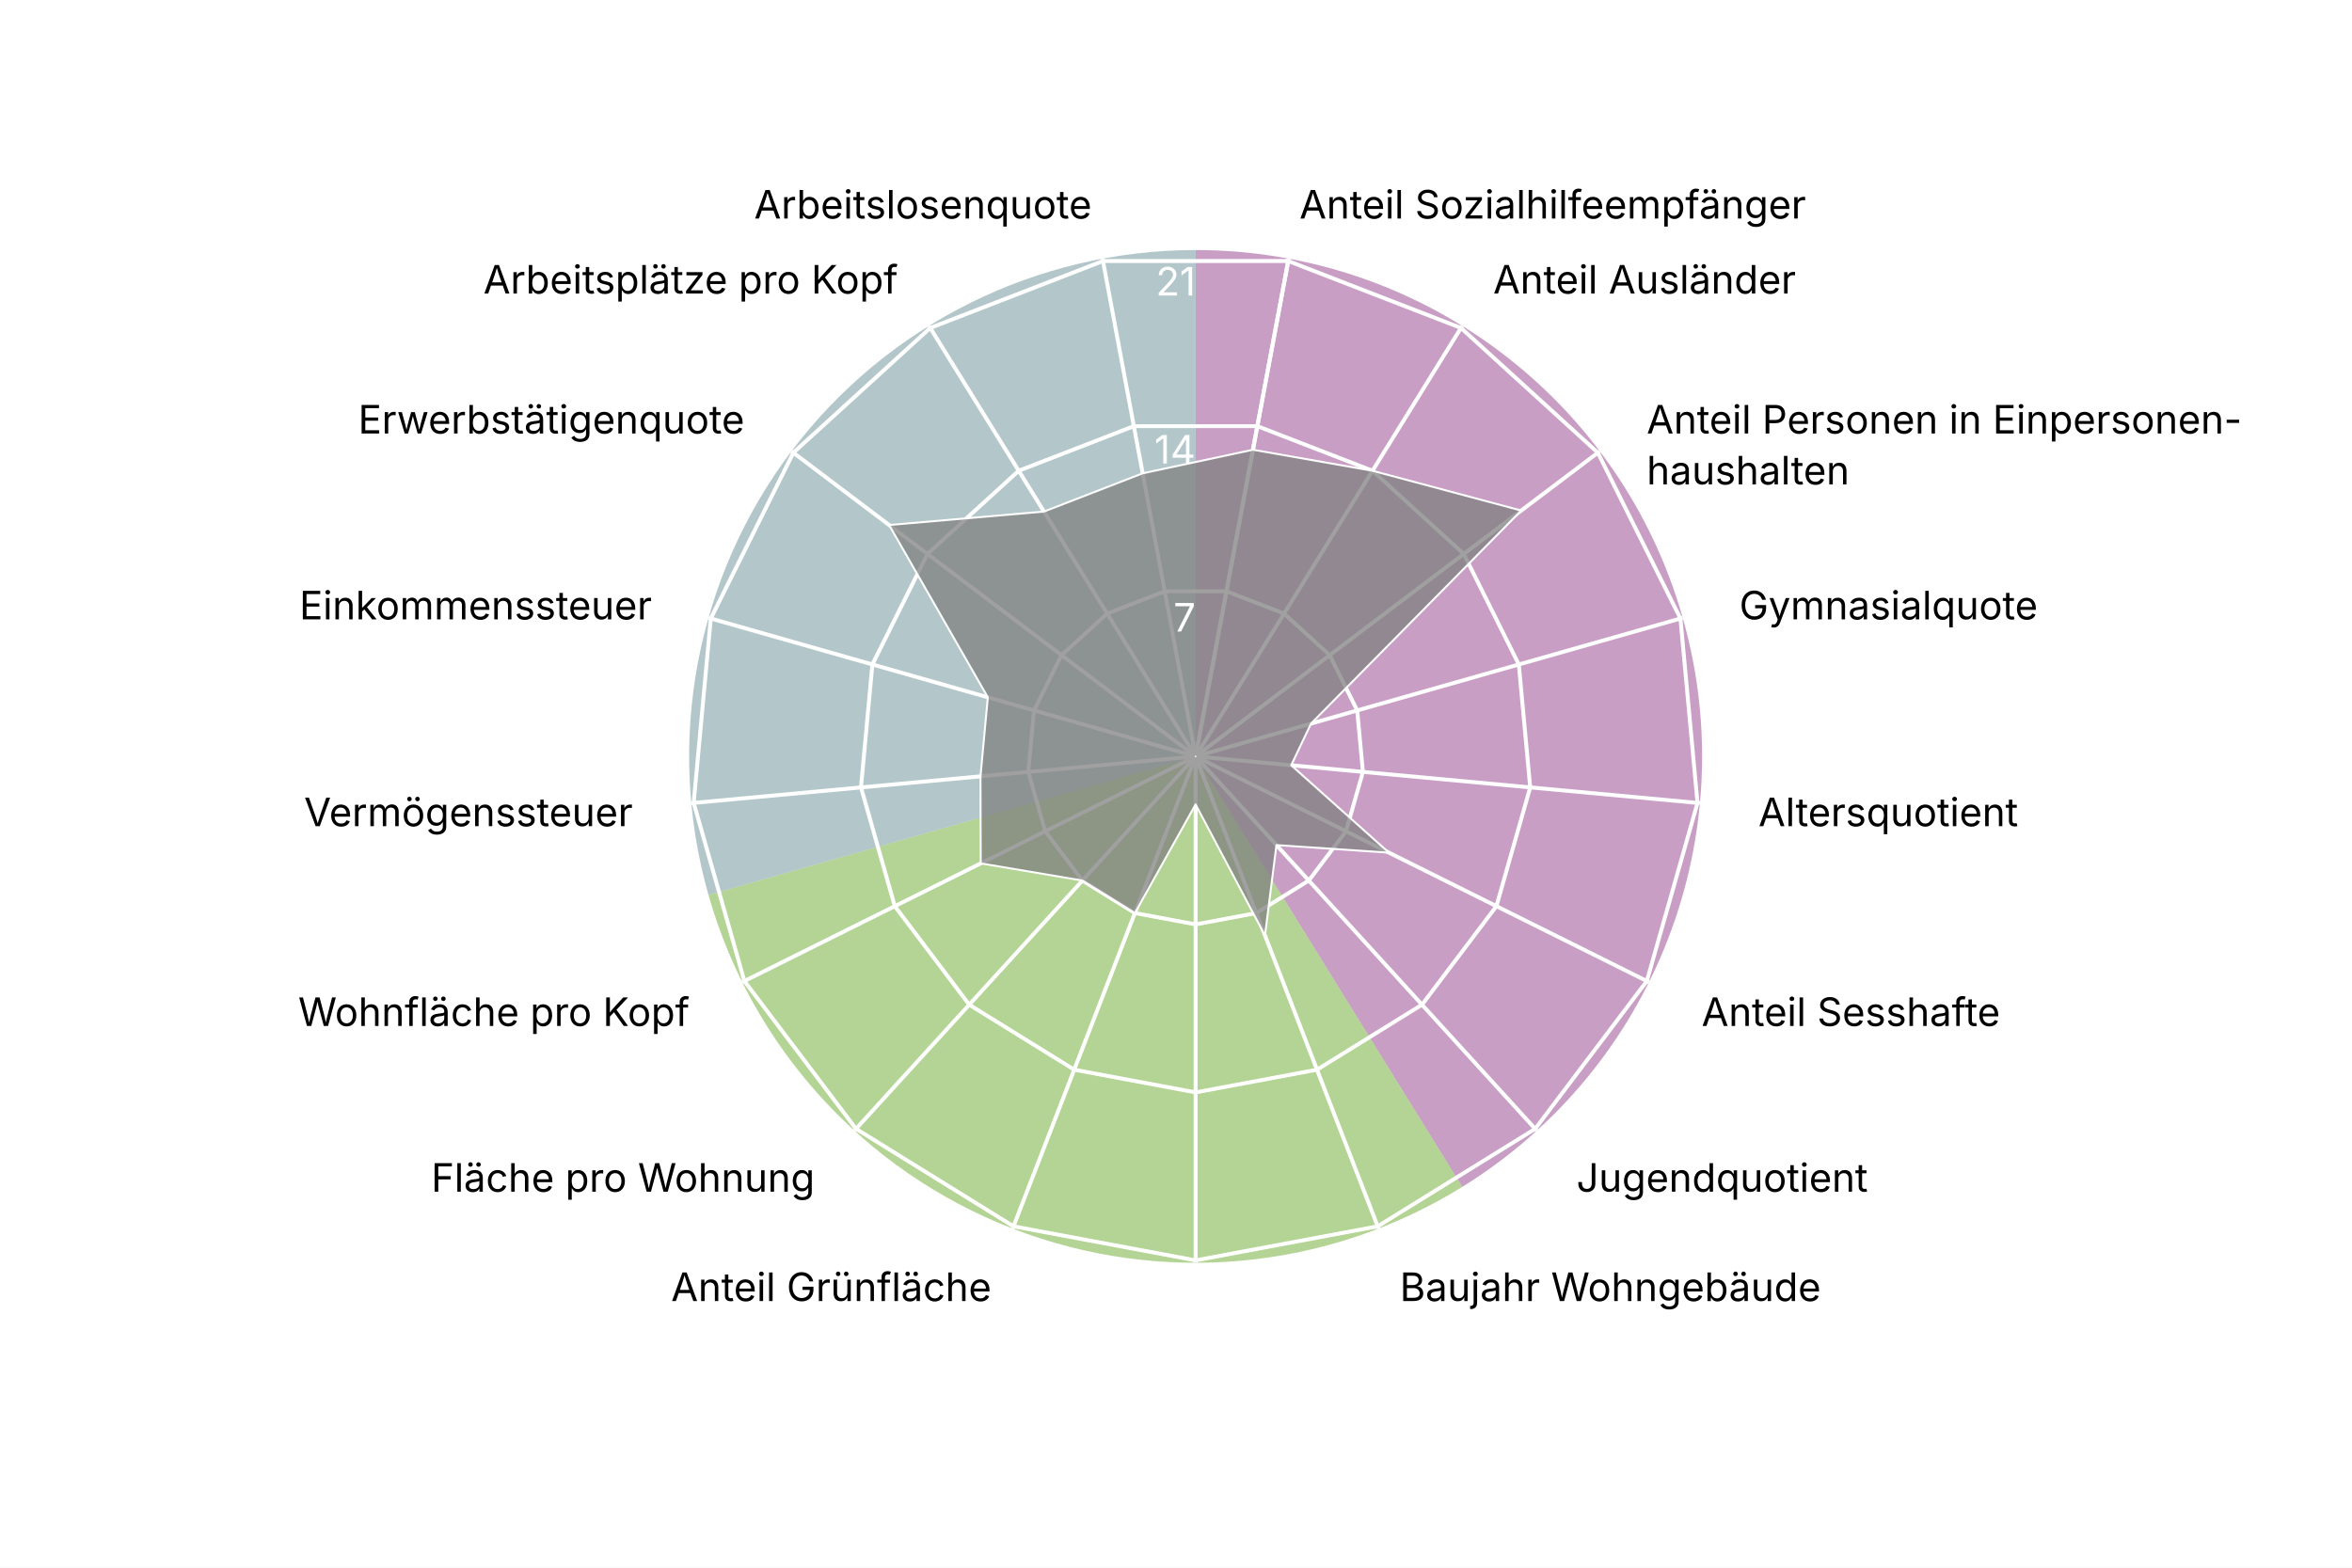
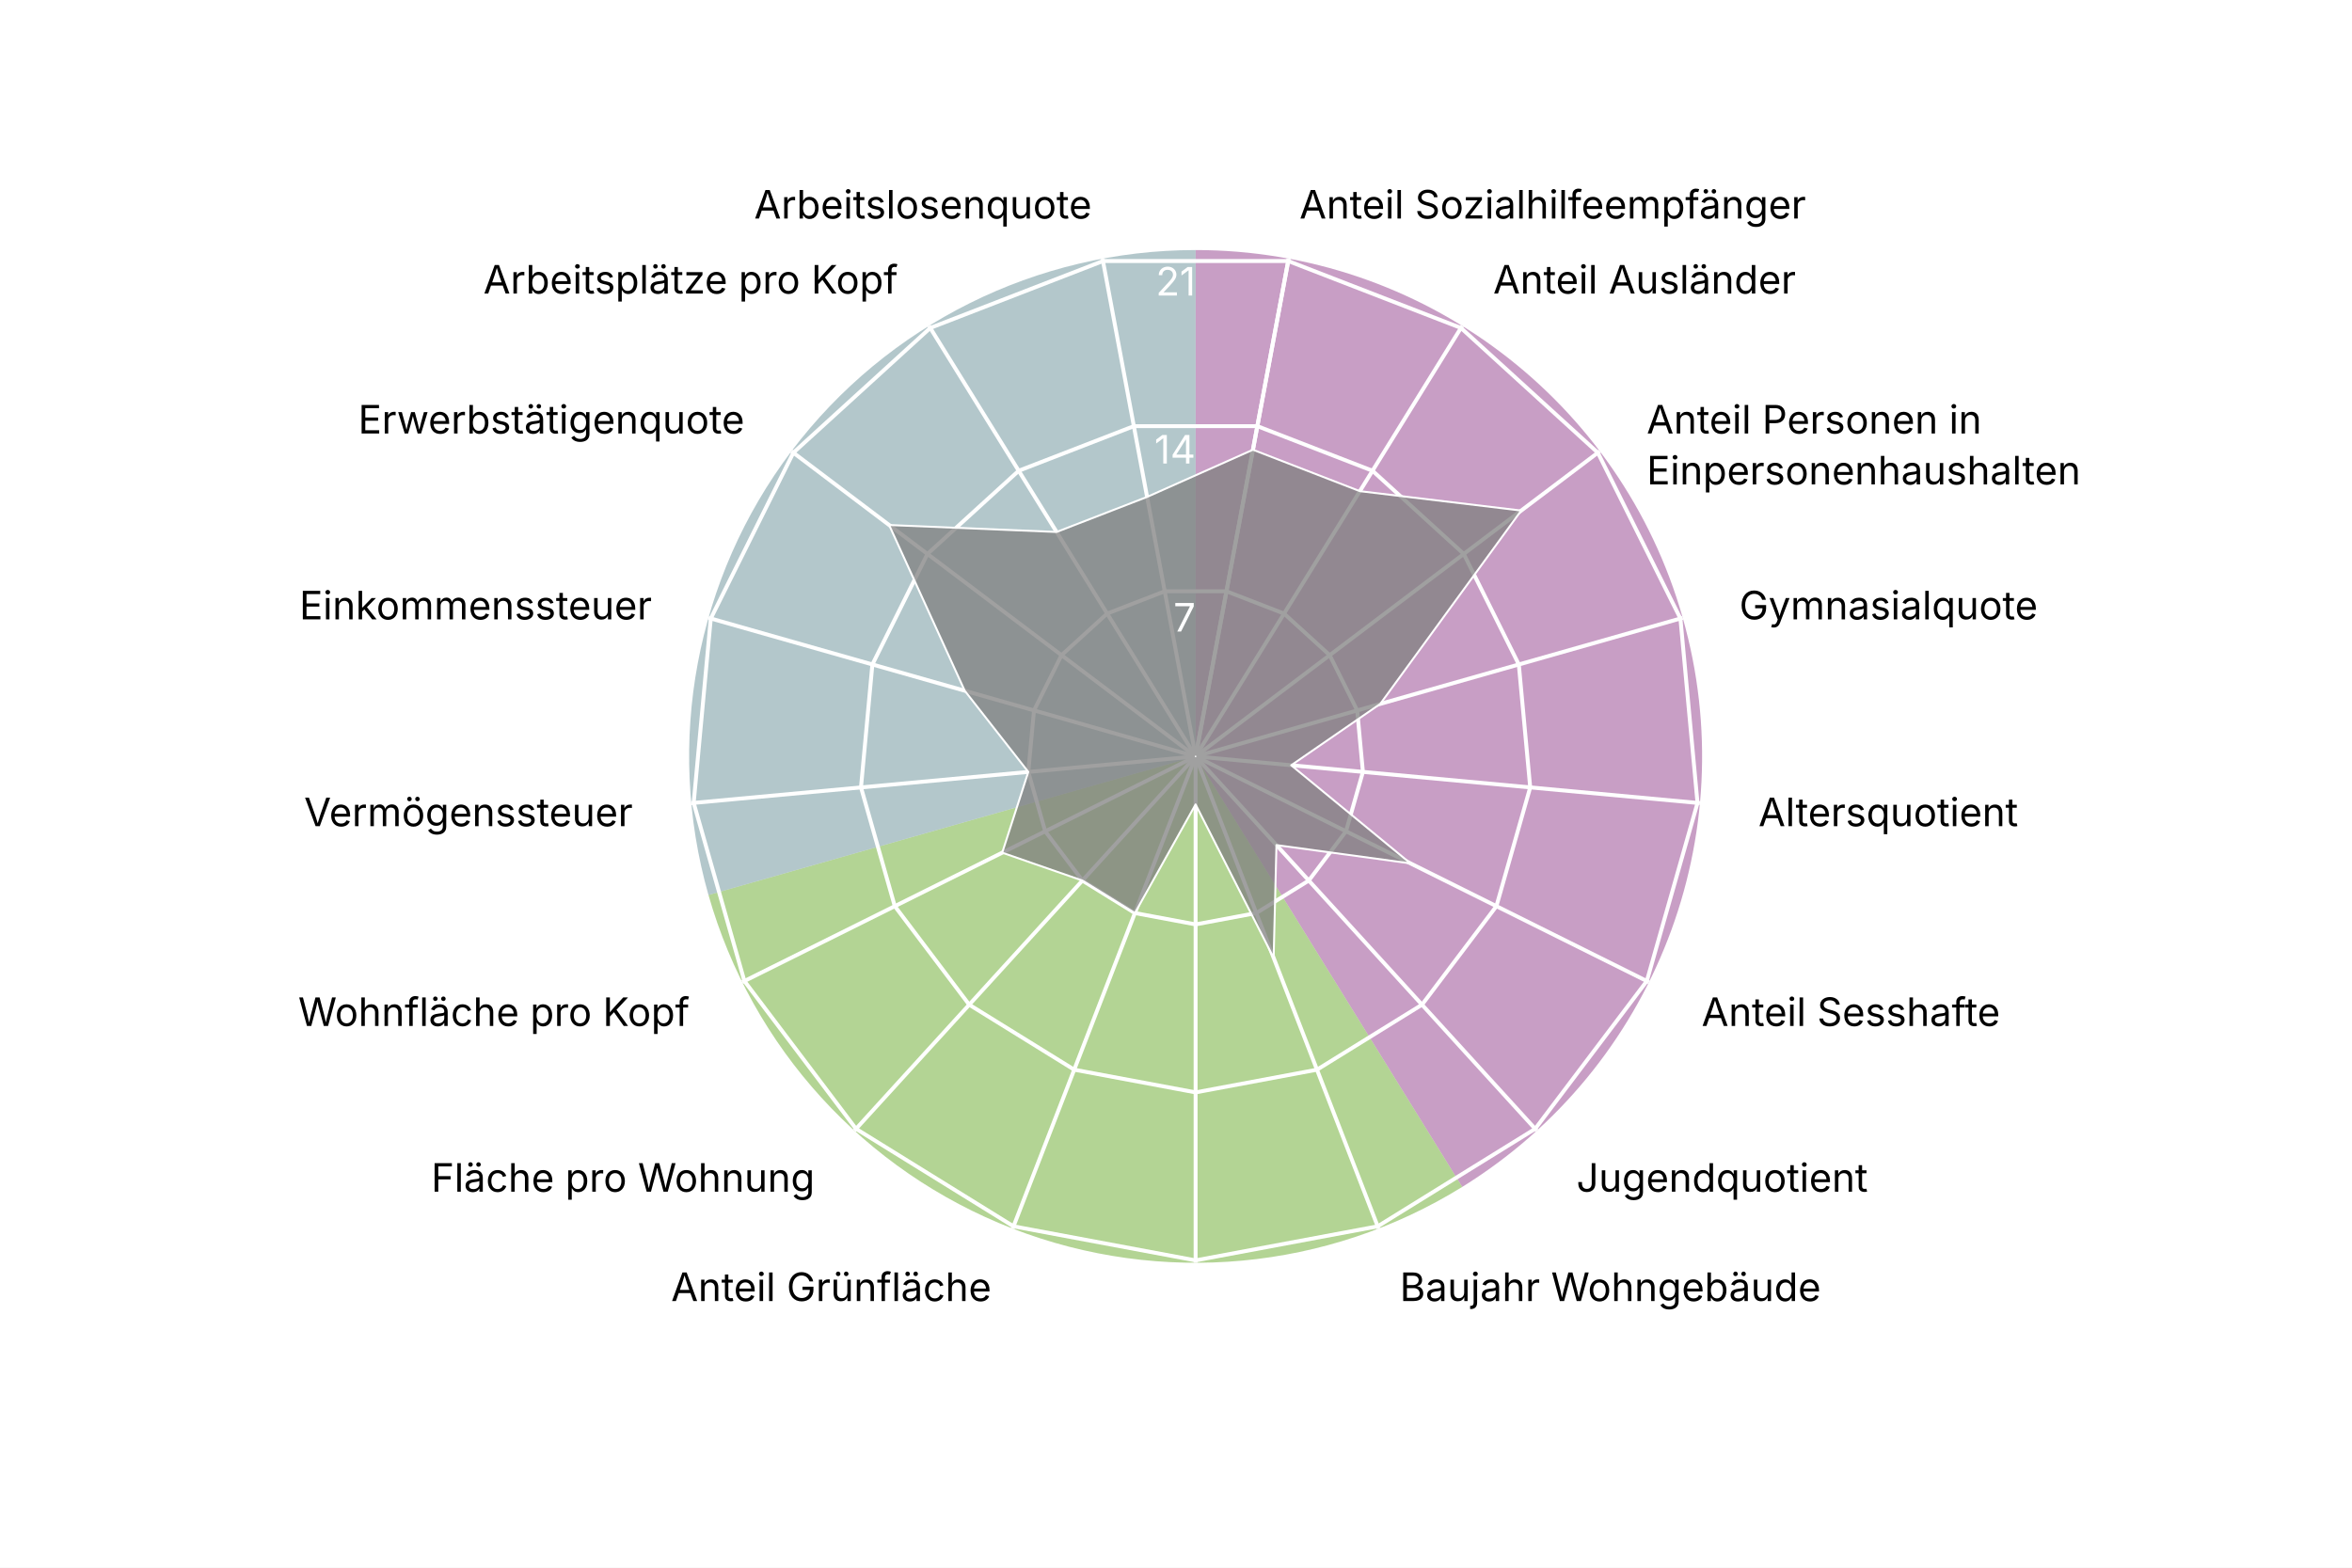
<svg xmlns="http://www.w3.org/2000/svg" version="1.1" class="highcharts-root" style="font-family: Inter, &quot;Helvetica Neue&quot;, Helvetica, Arial, sans-serif; font-size: 1rem;" width="600" height="400" viewBox="0 0 600 400" role="img" aria-label="Gundeldingen - Quartierradar">
  <defs>
    <filter id="highcharts-drop-shadow-0">
      <feDropShadow dx="1" dy="1" flood-color="#000000" flood-opacity="0.75" stdDeviation="2.5" />
    </filter>
-     <clipPath id="highcharts-ayza3vq-21-">
+     <clipPath id="highcharts-0d7ccz4-21-">
      <rect x="42.75" y="22.8" width="811.788" height="129.2" fill="none" />
    </clipPath>
-     <clipPath id="highcharts-ayza3vq-22">
+     <clipPath id="highcharts-0d7ccz4-22">
      <circle cx="285" cy="152" r="129.2" />
    </clipPath>
  </defs>
  <rect fill="#ffffff" class="highcharts-background" filter="none" x="0" y="0" width="600" height="400" rx="0" ry="0" />
  <rect fill="none" class="highcharts-plot-background" x="20" y="41" width="570" height="304" filter="none" />
  <path fill="#923F8D" d="M 305 63.8 A 129.2 129.2 0 0 1 373.015 302.848 L 305 193 A 0 0 0 0 0 305 193 Z" stroke="#923F8D" stroke-width="0" fill-opacity="0.5" />
  <path fill="#68AB2B" d="M 373.015 302.848 A 129.2 129.2 0 0 1 180.732 228.357 L 305 193 A 0 0 0 0 0 305 193 Z" stroke="#68AB2B" stroke-width="0" fill-opacity="0.5" />
  <path fill="#689199" d="M 180.732 228.357 A 129.2 129.2 0 0 1 305 63.8 L 305 193 A 0 0 0 0 0 305 193 Z" stroke="#689199" stroke-width="0" fill-opacity="0.5" />
  <g class="highcharts-pane-group" data-z-index="0" />
  <g class="highcharts-grid highcharts-xaxis-grid highcharts-radial-axis-grid" data-z-index="1">
    <path fill="none" stroke="white" stroke-width="1" stroke-dasharray="none" data-z-index="1" class="highcharts-grid-line" d="M 305 193 L 328.74 66" opacity="1" />
    <path fill="none" stroke="white" stroke-width="1" stroke-dasharray="none" data-z-index="1" class="highcharts-grid-line" d="M 305 193 L 373.015 83.152" opacity="1" />
    <path fill="none" stroke="white" stroke-width="1" stroke-dasharray="none" data-z-index="1" class="highcharts-grid-line" d="M 305 193 L 408.104 115.14" opacity="1" />
    <path fill="none" stroke="white" stroke-width="1" stroke-dasharray="none" data-z-index="1" class="highcharts-grid-line" d="M 305 193 L 429.268 157.643" opacity="1" />
    <path fill="none" stroke="white" stroke-width="1" stroke-dasharray="none" data-z-index="1" class="highcharts-grid-line" d="M 305 193 L 433.649 204.921" opacity="1" />
    <path fill="none" stroke="white" stroke-width="1" stroke-dasharray="none" data-z-index="1" class="highcharts-grid-line" d="M 305 193 L 420.655 250.589" opacity="1" />
    <path fill="none" stroke="white" stroke-width="1" stroke-dasharray="none" data-z-index="1" class="highcharts-grid-line" d="M 305 193 L 392.041 288.48" opacity="1" />
    <path fill="none" stroke="white" stroke-width="1" stroke-dasharray="none" data-z-index="1" class="highcharts-grid-line" d="M 305 193 L 351.672 313.475" opacity="1" />
    <path fill="none" stroke="white" stroke-width="1" stroke-dasharray="none" data-z-index="1" class="highcharts-grid-line" d="M 305 193 L 305 322.2" opacity="1" />
    <path fill="none" stroke="white" stroke-width="1" stroke-dasharray="none" data-z-index="1" class="highcharts-grid-line" d="M 305 193 L 258.328 313.475" opacity="1" />
    <path fill="none" stroke="white" stroke-width="1" stroke-dasharray="none" data-z-index="1" class="highcharts-grid-line" d="M 305 193 L 217.959 288.48" opacity="1" />
    <path fill="none" stroke="white" stroke-width="1" stroke-dasharray="none" data-z-index="1" class="highcharts-grid-line" d="M 305 193 L 189.345 250.589" opacity="1" />
    <path fill="none" stroke="white" stroke-width="1" stroke-dasharray="none" data-z-index="1" class="highcharts-grid-line" d="M 305 193 L 176.351 204.921" opacity="1" />
    <path fill="none" stroke="white" stroke-width="1" stroke-dasharray="none" data-z-index="1" class="highcharts-grid-line" d="M 305 193 L 180.732 157.643" opacity="1" />
    <path fill="none" stroke="white" stroke-width="1" stroke-dasharray="none" data-z-index="1" class="highcharts-grid-line" d="M 305 193 L 201.896 115.14" opacity="1" />
    <path fill="none" stroke="white" stroke-width="1" stroke-dasharray="none" data-z-index="1" class="highcharts-grid-line" d="M 305 193 L 236.985 83.152" opacity="1" />
    <path fill="none" stroke="white" stroke-width="1" stroke-dasharray="none" data-z-index="1" class="highcharts-grid-line" d="M 305 193 L 281.26 66" opacity="1" />
    <path fill="none" stroke="white" stroke-width="1" stroke-dasharray="none" data-z-index="1" class="highcharts-grid-line" d="M 305 193 L 328.74 66" opacity="1" />
  </g>
  <g class="highcharts-grid highcharts-yaxis-grid highcharts-radial-axis-grid" data-z-index="1">
    <path fill="none" stroke="white" stroke-width="1" stroke-dasharray="none" data-z-index="1" class="highcharts-grid-line" d="M 305 193 L 305 193 L 305 193 L 305 193 L 305 193 L 305 193 L 305 193 L 305 193 L 305 193 L 305 193 L 305 193 L 305 193 L 305 193 L 305 193 L 305 193 L 305 193 L 305 193 L 305 193 L 305 193" opacity="1" />
    <path fill="none" stroke="white" stroke-width="1" stroke-dasharray="none" data-z-index="1" class="highcharts-grid-line" d="M 312.876 150.867 L 327.564 156.558 L 339.205 167.17 L 346.226 181.27 L 347.68 196.955 L 343.369 212.105 L 333.876 224.676 L 320.484 232.968 L 305 235.863 L 289.516 232.968 L 276.124 224.676 L 266.631 212.105 L 262.32 196.955 L 263.774 181.27 L 270.795 167.17 L 282.436 156.558 L 297.124 150.867 L 312.876 150.867 L 312.876 150.867" opacity="1" />
    <path fill="none" stroke="white" stroke-width="1" stroke-dasharray="none" data-z-index="1" class="highcharts-grid-line" d="M 320.752 108.735 L 350.128 120.115 L 373.41 141.339 L 387.453 169.54 L 390.359 200.91 L 381.738 231.211 L 362.753 256.352 L 335.967 272.936 L 305 278.725 L 274.033 272.936 L 247.247 256.352 L 228.262 231.211 L 219.641 200.91 L 222.547 169.54 L 236.59 141.339 L 259.872 120.115 L 289.248 108.735 L 320.752 108.735 L 320.752 108.735" opacity="1" />
    <path fill="none" stroke="white" stroke-width="1" stroke-dasharray="none" data-z-index="1" class="highcharts-grid-line" d="M 328.628 66.602 L 372.693 83.673 L 407.615 115.509 L 428.679 157.81 L 433.039 204.865 L 420.107 250.316 L 391.629 288.027 L 351.451 312.904 L 305 321.588 L 258.549 312.904 L 218.371 288.027 L 189.893 250.316 L 176.961 204.865 L 181.321 157.81 L 202.385 115.509 L 237.307 83.673 L 281.372 66.602 L 328.628 66.602 L 328.628 66.602" opacity="1" />
  </g>
  <rect fill="none" class="highcharts-plot-border" data-z-index="1" stroke="#cccccc" stroke-width="0" x="20" y="41" width="570" height="304" />
  <g class="highcharts-axis highcharts-xaxis highcharts-radial-axis" data-z-index="2">
    <path fill="none" class="highcharts-axis-line" stroke="#333333" stroke-width="0" data-z-index="7" d="M 305 322.2 A 129.2 129.2 0 1 1 305 322.2 M 305 193 A 0 0 0 1 0 305 193" />
  </g>
  <g class="highcharts-axis highcharts-yaxis highcharts-radial-axis" data-z-index="2">
    <path fill="none" class="highcharts-axis-line" stroke="white" stroke-width="0" data-z-index="7" d="M 305 193 L 305 63.8" />
  </g>
  <g class="highcharts-series-group" data-z-index="3" filter="none">
-     <g class="highcharts-series highcharts-series-0 highcharts-area-series" data-z-index="0.1" opacity="1" transform="translate(20,41) scale(1 1)" clip-path="url(#highcharts-ayza3vq-22)">
-       <path fill="#808080" d="M 299.627 73.753 L 330.128 79.115 L 368.069 89.269 L 314.447 143.622 L 309.388 154.26 L 334.332 176.564 L 305.626 174.626 L 302.696 197.678 L 285 164.246 L 269.516 191.968 L 256.124 183.676 L 230.187 179.294 L 230.126 157.085 L 231.995 136.919 L 206.817 92.959 L 246.318 89.527 L 271.498 79.772 L 299.627 73.753 L 285.037 151.803 L 284.963 151.803 L 284.895 151.83 L 284.84 151.879 L 284.808 151.945 L 284.801 152.018 L 284.821 152.089 L 284.865 152.148 L 284.928 152.186 L 285 152.2 L 285.072 152.186 L 285.135 152.148 L 285.179 152.089 L 285.199 152.018 L 285.192 151.945 L 285.16 151.879 L 285.105 151.83 L 285.037 151.803 Z" class="highcharts-area" data-z-index="0" fill-opacity="0.75" style="pointer-events: none;" />
-       <path fill="none" d="M 299.627 73.753 L 330.128 79.115 L 368.069 89.269 L 314.447 143.622 L 309.388 154.26 L 334.332 176.564 L 305.626 174.626 L 302.696 197.678 L 285 164.246 L 269.516 191.968 L 256.124 183.676 L 230.187 179.294 L 230.126 157.085 L 231.995 136.919 L 206.817 92.959 L 246.318 89.527 L 271.498 79.772 L 299.627 73.753" class="highcharts-graph" data-z-index="1" stroke="white" stroke-width="0.5" stroke-linejoin="round" stroke-linecap="round" filter="none" />
-       <path fill="none" d="M 299.627 73.753 L 330.128 79.115 L 368.069 89.269 L 314.447 143.622 L 309.388 154.26 L 334.332 176.564 L 305.626 174.626 L 302.696 197.678 L 285 164.246 L 269.516 191.968 L 256.124 183.676 L 230.187 179.294 L 230.126 157.085 L 231.995 136.919 L 206.817 92.959 L 246.318 89.527 L 271.498 79.772 L 299.627 73.753" data-z-index="2" class="highcharts-tracker-line" stroke-linecap="round" stroke-linejoin="round" stroke="rgba(192,192,192,0)" stroke-width="20.5" />
+     <g class="highcharts-series highcharts-series-0 highcharts-area-series" data-z-index="0.1" opacity="1" transform="translate(20,41) scale(1 1)" clip-path="url(#highcharts-0d7ccz4-22)">
+       <path fill="#808080" d="M 299.627 73.753 L 326.905 84.321 L 368.069 89.269 L 332.116 138.594 L 309.388 154.26 L 339.813 179.294 L 305.626 174.626 L 304.908 203.388 L 285 164.246 L 269.516 191.968 L 256.124 183.676 L 235.668 176.564 L 242.32 155.955 L 226.105 135.243 L 206.817 92.959 L 249.542 94.733 L 272.623 85.791 L 299.627 73.753 L 285.037 151.803 L 284.963 151.803 L 284.895 151.83 L 284.84 151.879 L 284.808 151.945 L 284.801 152.018 L 284.821 152.089 L 284.865 152.148 L 284.928 152.186 L 285 152.2 L 285.072 152.186 L 285.135 152.148 L 285.179 152.089 L 285.199 152.018 L 285.192 151.945 L 285.16 151.879 L 285.105 151.83 L 285.037 151.803 Z" class="highcharts-area" data-z-index="0" fill-opacity="0.75" style="pointer-events: none;" />
+       <path fill="none" d="M 299.627 73.753 L 326.905 84.321 L 368.069 89.269 L 332.116 138.594 L 309.388 154.26 L 339.813 179.294 L 305.626 174.626 L 304.908 203.388 L 285 164.246 L 269.516 191.968 L 256.124 183.676 L 235.668 176.564 L 242.32 155.955 L 226.105 135.243 L 206.817 92.959 L 249.542 94.733 L 272.623 85.791 L 299.627 73.753" class="highcharts-graph" data-z-index="1" stroke="white" stroke-width="0.5" stroke-linejoin="round" stroke-linecap="round" filter="none" />
+       <path fill="none" d="M 299.627 73.753 L 326.905 84.321 L 368.069 89.269 L 332.116 138.594 L 309.388 154.26 L 339.813 179.294 L 305.626 174.626 L 304.908 203.388 L 285 164.246 L 269.516 191.968 L 256.124 183.676 L 235.668 176.564 L 242.32 155.955 L 226.105 135.243 L 206.817 92.959 L 249.542 94.733 L 272.623 85.791 L 299.627 73.753" data-z-index="2" class="highcharts-tracker-line" stroke-linecap="round" stroke-linejoin="round" stroke="rgba(192,192,192,0)" stroke-width="20.5" />
    </g>
    <g class="highcharts-markers highcharts-series-0 highcharts-area-series highcharts-tracker" data-z-index="0.1" opacity="1" transform="translate(20,41) scale(1 1)" clip-path="none" />
  </g>
  <text x="10" text-anchor="start" class="highcharts-caption" data-z-index="4" style="font-size: 0.8em; fill: rgb(102, 102, 102);" text-align="left" y="357" transform-origin="10 15" transform="translate(0,0) scale(1 1)" />
  <g class="highcharts-axis-labels highcharts-xaxis-labels highcharts-radial-axis-labels" data-z-index="7">
    <text x="331.497" transform="translate(0,0)" style="cursor: default; font-size: 10px; fill: rgb(0, 0, 0);" text-anchor="start" y="55.755" opacity="1">Anteil Sozialhilfeempfänger</text>
    <text x="380.912" transform="translate(0,0)" style="cursor: default; font-size: 10px; fill: rgb(0, 0, 0);" text-anchor="start" y="74.899" opacity="1">Anteil Ausländer</text>
-     <text x="420.074" transform="translate(0,0)" style="cursor: default; font-size: 10px; fill: rgb(0, 0, 0);" text-anchor="start" y="110.6" opacity="1">Anteil Personen in Einpersonen-<tspan dy="13" x="420.074">​</tspan>haushalten</text>
+     <text x="420.074" transform="translate(0,0)" style="cursor: default; font-size: 10px; fill: rgb(0, 0, 0);" text-anchor="start" y="110.6" opacity="1">Anteil Personen in<tspan dy="13" x="420.074">​</tspan>Einpersonenhaushalten</text>
    <text x="443.695" transform="translate(0,0)" style="cursor: default; font-size: 10px; fill: rgb(0, 0, 0);" text-anchor="start" y="158.038" opacity="1">Gymnasialquote</text>
    <text x="448.585" transform="translate(0,0)" style="cursor: default; font-size: 10px; fill: rgb(0, 0, 0);" text-anchor="start" y="210.805" opacity="1">Altersquotient</text>
    <text x="434.083" transform="translate(0,0)" style="cursor: default; font-size: 10px; fill: rgb(0, 0, 0);" text-anchor="start" y="261.775" opacity="1">Anteil Sesshafte</text>
    <text x="402.147" transform="translate(0,0)" style="cursor: default; font-size: 10px; fill: rgb(0, 0, 0);" text-anchor="start" y="304.065" opacity="1">Jugendquotient</text>
    <text x="357.091" transform="translate(0,0)" style="cursor: default; font-size: 10px; fill: rgb(0, 0, 0);" text-anchor="start" y="331.962" opacity="1">Baujahr Wohngebäude</text>
    <text x="305" transform="translate(0,0)" style="cursor: default; font-size: 10px; fill: rgb(0, 0, 0);" text-anchor="middle" y="341.7" opacity="0">Anteil Einfamilienhäuser</text>
    <text x="252.909" transform="translate(0,0)" style="cursor: default; font-size: 10px; fill: rgb(0, 0, 0);" text-anchor="end" y="331.962" opacity="1">Anteil Grünfläche</text>
    <text x="207.853" transform="translate(0,0)" style="cursor: default; font-size: 10px; fill: rgb(0, 0, 0);" text-anchor="end" y="304.065" opacity="1">Fläche pro Wohnung</text>
    <text x="175.917" transform="translate(0,0)" style="cursor: default; font-size: 10px; fill: rgb(0, 0, 0);" text-anchor="end" y="261.775" opacity="1">Wohnfläche pro Kopf</text>
    <text x="161.415" transform="translate(0,0)" style="cursor: default; font-size: 10px; fill: rgb(0, 0, 0);" text-anchor="end" y="210.805" opacity="1">Vermögenssteuer</text>
    <text x="166.305" transform="translate(0,0)" style="cursor: default; font-size: 10px; fill: rgb(0, 0, 0);" text-anchor="end" y="158.038" opacity="1">Einkommenssteuer</text>
    <text x="189.926" transform="translate(0,0)" style="cursor: default; font-size: 10px; fill: rgb(0, 0, 0);" text-anchor="end" y="110.6" opacity="1">Erwerbstätigenquote</text>
    <text x="229.088" transform="translate(0,0)" style="cursor: default; font-size: 10px; fill: rgb(0, 0, 0);" text-anchor="end" y="74.899" opacity="1">Arbeitsplätze pro Kopf</text>
    <text x="278.503" transform="translate(0,0)" style="cursor: default; font-size: 10px; fill: rgb(0, 0, 0);" text-anchor="end" y="55.755" opacity="1">Arbeitslosenquote</text>
    <text x="0" transform="translate(0,0)" style="cursor: default; font-size: 10px; fill: rgb(0, 0, 0);" text-anchor="middle" visibility="hidden">17</text>
  </g>
  <g class="highcharts-axis-labels highcharts-yaxis-labels highcharts-radial-axis-labels" data-z-index="7">
    <text x="0" text-anchor="end" transform="translate(0,0)" style="cursor: default; font-size: 10px; fill: white;" visibility="hidden">0</text>
    <text x="305" text-anchor="end" transform="translate(0,0)" style="cursor: default; font-size: 10px; fill: white;" y="161.137" opacity="1">7</text>
    <text x="305" text-anchor="end" transform="translate(0,0)" style="cursor: default; font-size: 10px; fill: white;" y="118.275" opacity="1">14</text>
    <text x="305" text-anchor="end" transform="translate(0,0)" style="cursor: default; font-size: 10px; fill: white;" y="75.412" opacity="1">21</text>
  </g>
</svg>
